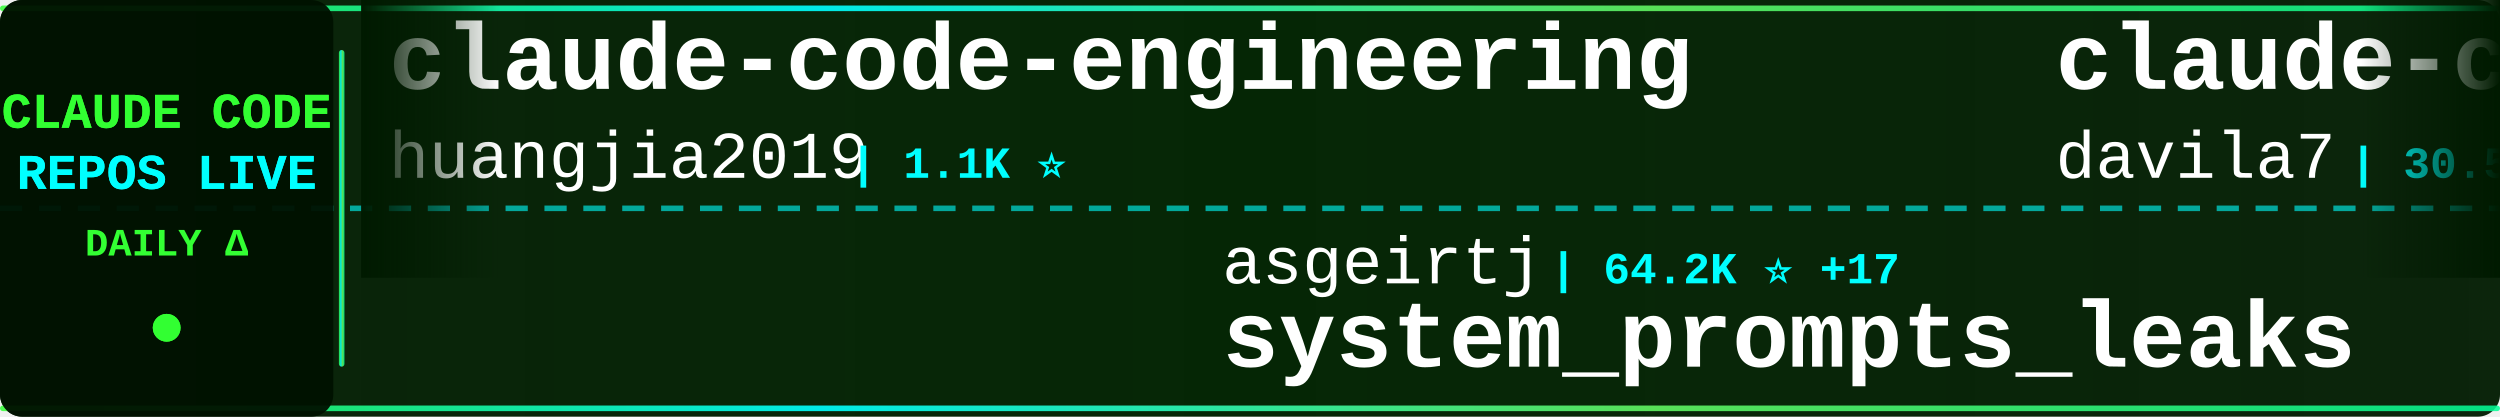
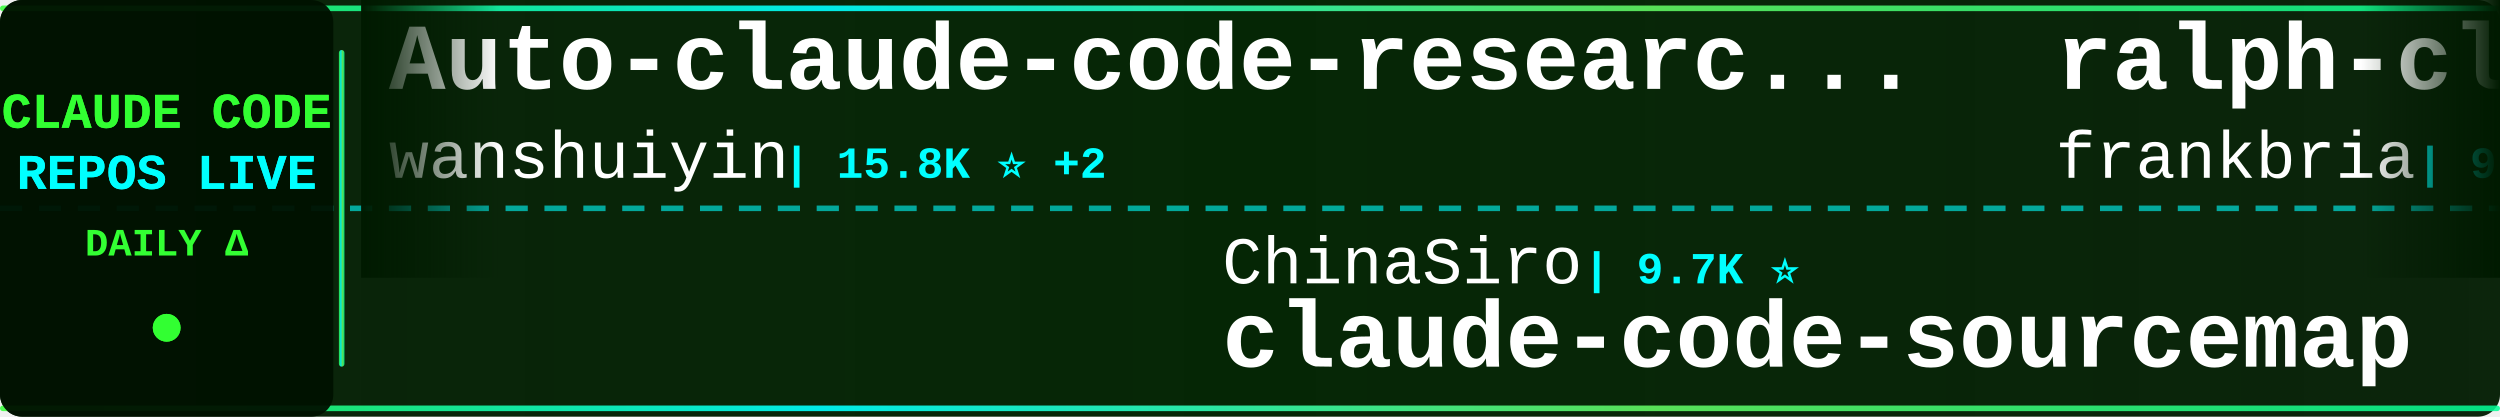
<svg xmlns="http://www.w3.org/2000/svg" width="900" height="150">
  <defs>
    <linearGradient id="tickerBg" x1="0%" y1="0%" x2="100%" y2="0%">
      <stop offset="0%" style="stop-color:#001a00;stop-opacity:0.95" />
      <stop offset="50%" style="stop-color:#002200;stop-opacity:0.98" />
      <stop offset="100%" style="stop-color:#001a00;stop-opacity:0.95" />
    </linearGradient>
    <linearGradient id="borderGrad" x1="0%" y1="0%" x2="100%" y2="0%">
      <stop offset="0%" style="stop-color:#33ff33;stop-opacity:0.85">
        <animate attributeName="stop-opacity" values="0.85;1;0.85" dur="2s" repeatCount="indefinite" />
      </stop>
      <stop offset="33%" style="stop-color:#00ffff;stop-opacity:0.9">
        <animate attributeName="stop-opacity" values="0.9;1;0.9" dur="2.2s" repeatCount="indefinite" />
      </stop>
      <stop offset="66%" style="stop-color:#66ff66;stop-opacity:0.85">
        <animate attributeName="stop-opacity" values="0.85;1;0.85" dur="1.8s" repeatCount="indefinite" />
      </stop>
      <stop offset="100%" style="stop-color:#00ff99;stop-opacity:0.85">
        <animate attributeName="stop-opacity" values="0.85;1;0.85" dur="2s" repeatCount="indefinite" />
      </stop>
    </linearGradient>
    <filter id="textGlow">
      <feGaussianBlur stdDeviation="0.1" result="coloredBlur" />
      <feMerge>
        <feMergeNode in="coloredBlur" />
        <feMergeNode in="SourceGraphic" />
      </feMerge>
    </filter>
    <filter id="metricGlow">
      <feGaussianBlur stdDeviation="0.2" result="coloredBlur" />
      <feMerge>
        <feMergeNode in="coloredBlur" />
        <feMergeNode in="SourceGraphic" />
      </feMerge>
    </filter>
    <linearGradient id="leftFade" x1="0%" y1="0%" x2="100%" y2="0%">
      <stop offset="0%" style="stop-color:#001a00;stop-opacity:1" />
      <stop offset="100%" style="stop-color:#001a00;stop-opacity:0" />
    </linearGradient>
    <linearGradient id="rightFade" x1="0%" y1="0%" x2="100%" y2="0%">
      <stop offset="0%" style="stop-color:#001a00;stop-opacity:0" />
      <stop offset="100%" style="stop-color:#001a00;stop-opacity:1" />
    </linearGradient>
  </defs>
  <rect width="900" height="150" fill="url(#tickerBg)" rx="8" />
  <rect x="0" y="2" width="900" height="2" fill="url(#borderGrad)" rx="1" />
  <rect x="0" y="146" width="900" height="2" fill="url(#borderGrad)" rx="1" />
  <line x1="0" y1="75" x2="900" y2="75" stroke="#00ffff" stroke-width="2" stroke-dasharray="8 6" opacity="0.6" />
  <rect x="0" y="0" width="120" height="150" fill="#001100" opacity="0.95" rx="8" />
  <text x="60" y="46" font-family="'Courier New', monospace" font-size="18" font-weight="bold" fill="#33ff33" text-anchor="middle" filter="url(#textGlow)">
    CLAUDE CODE
  </text>
  <text x="60" y="68" font-family="'Courier New', monospace" font-size="18" font-weight="bold" fill="#00ffff" text-anchor="middle" filter="url(#textGlow)">
    REPOS LIVE
  </text>
  <text x="60" y="92" font-family="'Courier New', monospace" font-size="14" font-weight="bold" fill="#33ff33" text-anchor="middle">
    DAILY Δ
  </text>
  <circle cx="60" cy="118" r="5" fill="#33ff33" filter="url(#metricGlow)">
    <animate attributeName="r" values="4;6;4" dur="1.5s" repeatCount="indefinite" />
    <animate attributeName="opacity" values="0.6;1;0.6" dur="1.5s" repeatCount="indefinite" />
  </circle>
  <rect x="122" y="18" width="2" height="114" fill="url(#borderGrad)" rx="1" />
  <clipPath id="tickerClip">
    <rect x="130" y="0" width="770" height="150" />
  </clipPath>
  <g clip-path="url(#tickerClip)">
    <g id="tickerItems">
      <animateTransform attributeName="transform" attributeType="XML" type="translate" from="0 0" to="-3000 0" dur="54s" repeatCount="indefinite" />
      <g transform="translate(0, 0)">
-         <text x="140" y="32" font-family="'Courier New', monospace" font-size="34" font-weight="bold" fill="#ffffff">claude-code-engineering</text>
-         <text x="140" y="64" font-family="'Courier New', monospace" font-size="24" font-weight="normal" fill="#ffffff" opacity="1.0">huangjia2019</text>
-         <text x="306" y="64" font-family="'Courier New', monospace" font-size="16" font-weight="bold" fill="#00ffff"> | 1.1K ⭐</text>
+         <text x="140" y="32" font-family="'Courier New', monospace" font-size="34" font-weight="bold" fill="#ffffff">Auto-claude-code-researc...</text>
+         <text x="140" y="64" font-family="'Courier New', monospace" font-size="24" font-weight="normal" fill="#ffffff" opacity="1.0">wanshuiyin</text>
+         <text x="282" y="64" font-family="'Courier New', monospace" font-size="16" font-weight="bold" fill="#00ffff"> | 15.8K ⭐ +2</text>
      </g>
      <g transform="translate(300, 0)">
-         <text x="140" y="102" font-family="'Courier New', monospace" font-size="24" font-weight="normal" fill="#ffffff" opacity="1.0">asgeirtj</text>
-         <text x="258" y="102" font-family="'Courier New', monospace" font-size="16" font-weight="bold" fill="#00ffff"> | 64.2K ⭐ +17</text>
-         <text x="140" y="132" font-family="'Courier New', monospace" font-size="34" font-weight="bold" fill="#ffffff">system_prompts_leaks</text>
+         <text x="140" y="102" font-family="'Courier New', monospace" font-size="24" font-weight="normal" fill="#ffffff" opacity="1.0">ChinaSiro</text>
+         <text x="270" y="102" font-family="'Courier New', monospace" font-size="16" font-weight="bold" fill="#00ffff"> | 9.7K ⭐</text>
+         <text x="140" y="132" font-family="'Courier New', monospace" font-size="34" font-weight="bold" fill="#ffffff">claude-code-sourcemap</text>
      </g>
      <g transform="translate(600, 0)">
-         <text x="140" y="32" font-family="'Courier New', monospace" font-size="34" font-weight="bold" fill="#ffffff">claude-code-templates</text>
-         <text x="140" y="64" font-family="'Courier New', monospace" font-size="24" font-weight="normal" fill="#ffffff" opacity="1.0">davila7</text>
-         <text x="246" y="64" font-family="'Courier New', monospace" font-size="16" font-weight="bold" fill="#00ffff"> | 30.5K ⭐ +1</text>
+         <text x="140" y="32" font-family="'Courier New', monospace" font-size="34" font-weight="bold" fill="#ffffff">ralph-claude-code</text>
+         <text x="140" y="64" font-family="'Courier New', monospace" font-size="24" font-weight="normal" fill="#ffffff" opacity="1.0">frankbria</text>
+         <text x="270" y="64" font-family="'Courier New', monospace" font-size="16" font-weight="bold" fill="#00ffff"> | 9.6K ⭐</text>
      </g>
      <g transform="translate(900, 0)">
+         <text x="140" y="102" font-family="'Courier New', monospace" font-size="24" font-weight="normal" fill="#ffffff" opacity="1.0">anthropics</text>
+         <text x="282" y="102" font-family="'Courier New', monospace" font-size="16" font-weight="bold" fill="#00ffff"> | 144.2K ⭐ +25</text>
+         <text x="140" y="132" font-family="'Courier New', monospace" font-size="34" font-weight="bold" fill="#ffffff">claude-code</text>
+       </g>
+       <g transform="translate(1200, 0)">
+         <text x="140" y="32" font-family="'Courier New', monospace" font-size="34" font-weight="bold" fill="#ffffff">claude-code-telegram</text>
+         <text x="140" y="64" font-family="'Courier New', monospace" font-size="24" font-weight="normal" fill="#ffffff" opacity="1.0">RichardAtCT</text>
+         <text x="294" y="64" font-family="'Courier New', monospace" font-size="16" font-weight="bold" fill="#00ffff"> | 2.8K ⭐ +1</text>
+       </g>
+       <g transform="translate(1500, 0)">
        <text x="140" y="102" font-family="'Courier New', monospace" font-size="24" font-weight="normal" fill="#ffffff" opacity="1.0">shareAI-lab</text>
-         <text x="294" y="102" font-family="'Courier New', monospace" font-size="16" font-weight="bold" fill="#00ffff"> | 76.1K ⭐ +6</text>
+         <text x="294" y="102" font-family="'Courier New', monospace" font-size="16" font-weight="bold" fill="#00ffff"> | 76.1K ⭐ +8</text>
        <text x="140" y="132" font-family="'Courier New', monospace" font-size="34" font-weight="bold" fill="#ffffff">learn-claude-code</text>
      </g>
-       <g transform="translate(1200, 0)">
-         <text x="140" y="32" font-family="'Courier New', monospace" font-size="34" font-weight="bold" fill="#ffffff">claude-code-tips</text>
-         <text x="140" y="64" font-family="'Courier New', monospace" font-size="24" font-weight="normal" fill="#ffffff" opacity="1.0">ykdojo</text>
-         <text x="234" y="64" font-family="'Courier New', monospace" font-size="16" font-weight="bold" fill="#00ffff"> | 10.0K ⭐ +2</text>
-       </g>
-       <g transform="translate(1500, 0)">
-         <text x="140" y="102" font-family="'Courier New', monospace" font-size="24" font-weight="normal" fill="#ffffff" opacity="1.0">edmund-io</text>
-         <text x="270" y="102" font-family="'Courier New', monospace" font-size="16" font-weight="bold" fill="#00ffff"> | 1.5K ⭐</text>
-         <text x="140" y="132" font-family="'Courier New', monospace" font-size="34" font-weight="bold" fill="#ffffff">edmunds-claude-code</text>
-       </g>
      <g transform="translate(1800, 0)">
-         <text x="140" y="32" font-family="'Courier New', monospace" font-size="34" font-weight="bold" fill="#ffffff">claude-code</text>
-         <text x="140" y="64" font-family="'Courier New', monospace" font-size="24" font-weight="normal" fill="#ffffff" opacity="1.0">mehmoodosman</text>
-         <text x="306" y="64" font-family="'Courier New', monospace" font-size="16" font-weight="bold" fill="#00ffff"> | 173 ⭐</text>
+         <text x="140" y="32" font-family="'Courier New', monospace" font-size="34" font-weight="bold" fill="#ffffff">claude-code-guide</text>
+         <text x="140" y="64" font-family="'Courier New', monospace" font-size="24" font-weight="normal" fill="#ffffff" opacity="1.0">zebbern</text>
+         <text x="246" y="64" font-family="'Courier New', monospace" font-size="16" font-weight="bold" fill="#00ffff"> | 4.6K ⭐ +1</text>
      </g>
      <g transform="translate(2100, 0)">
-         <text x="140" y="102" font-family="'Courier New', monospace" font-size="24" font-weight="normal" fill="#ffffff" opacity="1.0">1rgs</text>
-         <text x="210" y="102" font-family="'Courier New', monospace" font-size="16" font-weight="bold" fill="#00ffff"> | 3.7K ⭐</text>
-         <text x="140" y="132" font-family="'Courier New', monospace" font-size="34" font-weight="bold" fill="#ffffff">claude-code-proxy</text>
+         <text x="140" y="102" font-family="'Courier New', monospace" font-size="24" font-weight="normal" fill="#ffffff" opacity="1.0">ccplugins</text>
+         <text x="270" y="102" font-family="'Courier New', monospace" font-size="16" font-weight="bold" fill="#00ffff"> | 932 ⭐ +1</text>
+         <text x="140" y="132" font-family="'Courier New', monospace" font-size="34" font-weight="bold" fill="#ffffff">awesome-claude-code-plug...</text>
      </g>
      <g transform="translate(2400, 0)">
-         <text x="140" y="32" font-family="'Courier New', monospace" font-size="34" font-weight="bold" fill="#ffffff">claude-code-reverse</text>
-         <text x="140" y="64" font-family="'Courier New', monospace" font-size="24" font-weight="normal" fill="#ffffff" opacity="1.0">Yuyz0112</text>
-         <text x="258" y="64" font-family="'Courier New', monospace" font-size="16" font-weight="bold" fill="#00ffff"> | 2.4K ⭐</text>
+         <text x="140" y="32" font-family="'Courier New', monospace" font-size="34" font-weight="bold" fill="#ffffff">Claude-Code-Game-Studios</text>
+         <text x="140" y="64" font-family="'Courier New', monospace" font-size="24" font-weight="normal" fill="#ffffff" opacity="1.0">Donchitos</text>
+         <text x="270" y="64" font-family="'Courier New', monospace" font-size="16" font-weight="bold" fill="#00ffff"> | 24.8K ⭐ +2</text>
      </g>
      <g transform="translate(2700, 0)">
-         <text x="140" y="102" font-family="'Courier New', monospace" font-size="24" font-weight="normal" fill="#ffffff" opacity="1.0">ChrisWiles</text>
-         <text x="282" y="102" font-family="'Courier New', monospace" font-size="16" font-weight="bold" fill="#00ffff"> | 6.1K ⭐</text>
-         <text x="140" y="132" font-family="'Courier New', monospace" font-size="34" font-weight="bold" fill="#ffffff">claude-code-showcase</text>
+         <text x="140" y="102" font-family="'Courier New', monospace" font-size="24" font-weight="normal" fill="#ffffff" opacity="1.0">musistudio</text>
+         <text x="282" y="102" font-family="'Courier New', monospace" font-size="16" font-weight="bold" fill="#00ffff"> | 37.1K ⭐ +2</text>
+         <text x="140" y="132" font-family="'Courier New', monospace" font-size="34" font-weight="bold" fill="#ffffff">claude-code-router</text>
      </g>
      <g transform="translate(3000, 0)">
-         <text x="140" y="32" font-family="'Courier New', monospace" font-size="34" font-weight="bold" fill="#ffffff">claude-code-engineering</text>
-         <text x="140" y="64" font-family="'Courier New', monospace" font-size="24" font-weight="normal" fill="#ffffff" opacity="1.0">huangjia2019</text>
-         <text x="306" y="64" font-family="'Courier New', monospace" font-size="16" font-weight="bold" fill="#00ffff"> | 1.1K ⭐</text>
+         <text x="140" y="32" font-family="'Courier New', monospace" font-size="34" font-weight="bold" fill="#ffffff">Auto-claude-code-researc...</text>
+         <text x="140" y="64" font-family="'Courier New', monospace" font-size="24" font-weight="normal" fill="#ffffff" opacity="1.0">wanshuiyin</text>
+         <text x="282" y="64" font-family="'Courier New', monospace" font-size="16" font-weight="bold" fill="#00ffff"> | 15.8K ⭐ +2</text>
      </g>
      <g transform="translate(3300, 0)">
-         <text x="140" y="102" font-family="'Courier New', monospace" font-size="24" font-weight="normal" fill="#ffffff" opacity="1.0">asgeirtj</text>
-         <text x="258" y="102" font-family="'Courier New', monospace" font-size="16" font-weight="bold" fill="#00ffff"> | 64.2K ⭐ +17</text>
-         <text x="140" y="132" font-family="'Courier New', monospace" font-size="34" font-weight="bold" fill="#ffffff">system_prompts_leaks</text>
+         <text x="140" y="102" font-family="'Courier New', monospace" font-size="24" font-weight="normal" fill="#ffffff" opacity="1.0">ChinaSiro</text>
+         <text x="270" y="102" font-family="'Courier New', monospace" font-size="16" font-weight="bold" fill="#00ffff"> | 9.7K ⭐</text>
+         <text x="140" y="132" font-family="'Courier New', monospace" font-size="34" font-weight="bold" fill="#ffffff">claude-code-sourcemap</text>
      </g>
      <g transform="translate(3600, 0)">
-         <text x="140" y="32" font-family="'Courier New', monospace" font-size="34" font-weight="bold" fill="#ffffff">claude-code-templates</text>
-         <text x="140" y="64" font-family="'Courier New', monospace" font-size="24" font-weight="normal" fill="#ffffff" opacity="1.0">davila7</text>
-         <text x="246" y="64" font-family="'Courier New', monospace" font-size="16" font-weight="bold" fill="#00ffff"> | 30.5K ⭐ +1</text>
+         <text x="140" y="32" font-family="'Courier New', monospace" font-size="34" font-weight="bold" fill="#ffffff">ralph-claude-code</text>
+         <text x="140" y="64" font-family="'Courier New', monospace" font-size="24" font-weight="normal" fill="#ffffff" opacity="1.0">frankbria</text>
+         <text x="270" y="64" font-family="'Courier New', monospace" font-size="16" font-weight="bold" fill="#00ffff"> | 9.6K ⭐</text>
      </g>
      <g transform="translate(3900, 0)">
-         <text x="140" y="102" font-family="'Courier New', monospace" font-size="24" font-weight="normal" fill="#ffffff" opacity="1.0">shareAI-lab</text>
-         <text x="294" y="102" font-family="'Courier New', monospace" font-size="16" font-weight="bold" fill="#00ffff"> | 76.1K ⭐ +6</text>
-         <text x="140" y="132" font-family="'Courier New', monospace" font-size="34" font-weight="bold" fill="#ffffff">learn-claude-code</text>
+         <text x="140" y="102" font-family="'Courier New', monospace" font-size="24" font-weight="normal" fill="#ffffff" opacity="1.0">anthropics</text>
+         <text x="282" y="102" font-family="'Courier New', monospace" font-size="16" font-weight="bold" fill="#00ffff"> | 144.2K ⭐ +25</text>
+         <text x="140" y="132" font-family="'Courier New', monospace" font-size="34" font-weight="bold" fill="#ffffff">claude-code</text>
      </g>
    </g>
  </g>
  <rect x="130" y="0" width="50" height="100" fill="url(#leftFade)" />
  <rect x="850" y="0" width="50" height="100" fill="url(#rightFade)" />
</svg>
